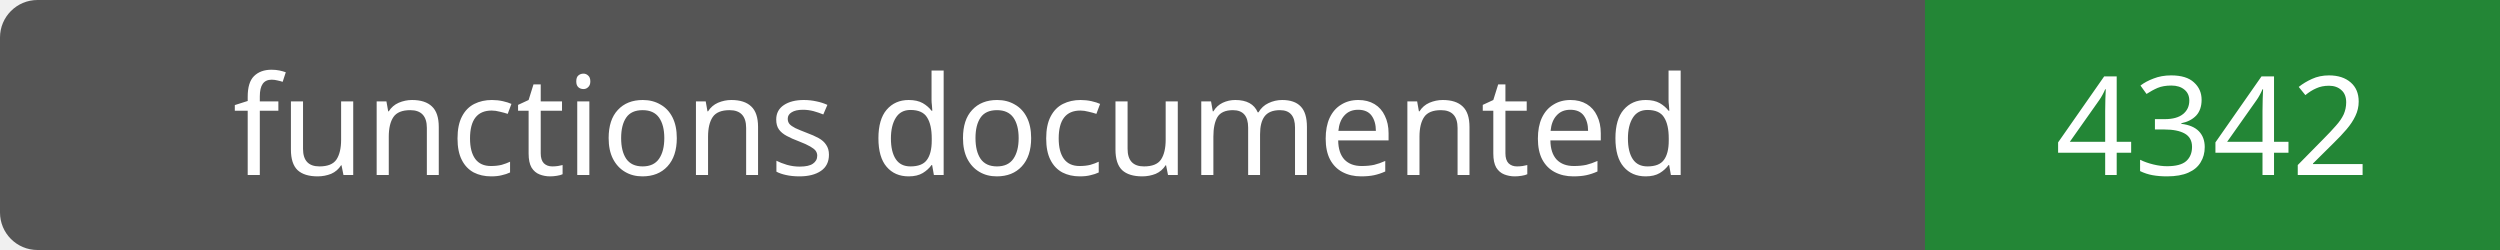
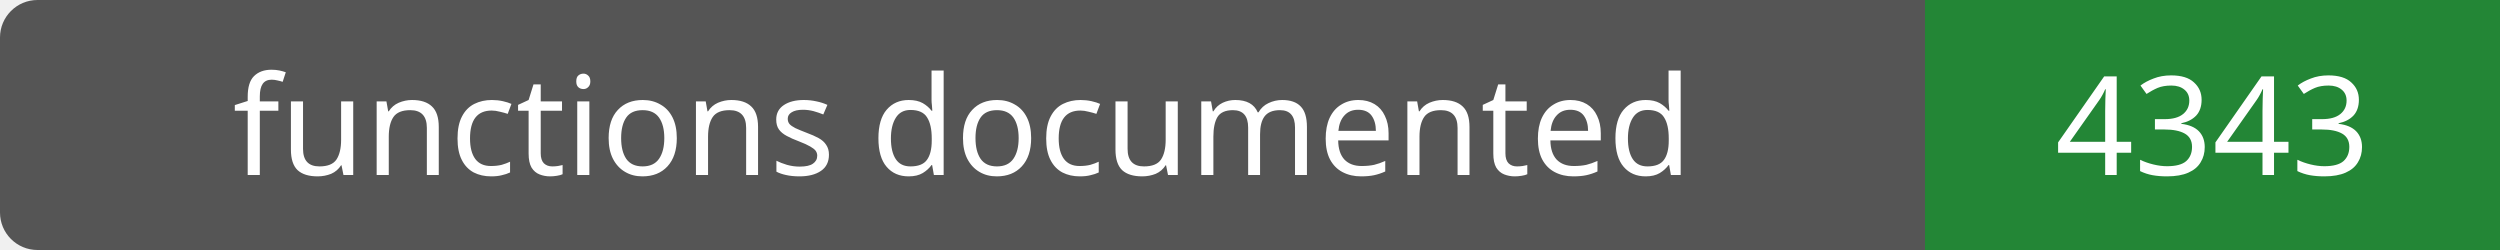
- <svg xmlns="http://www.w3.org/2000/svg" width="200" height="20" role="img" aria-label="functions documented: 4342">
+ <svg xmlns="http://www.w3.org/2000/svg" width="200" height="20" role="img" aria-label="functions documented: 4343">
  <rect width="200" height="20" rx="3" fill="#555" />
  <path fill="#238636" d="M154 0h46v20H154z" />
  <g fill="#fff" text-anchor="middle" font-family="Verdana,sans-serif" font-size="11">
    <text x="77.0" y="14">functions documented</text>
-     <text x="177.0" y="14">4342</text>
+     <text x="177.0" y="14">4343</text>
  </g>
</svg>
